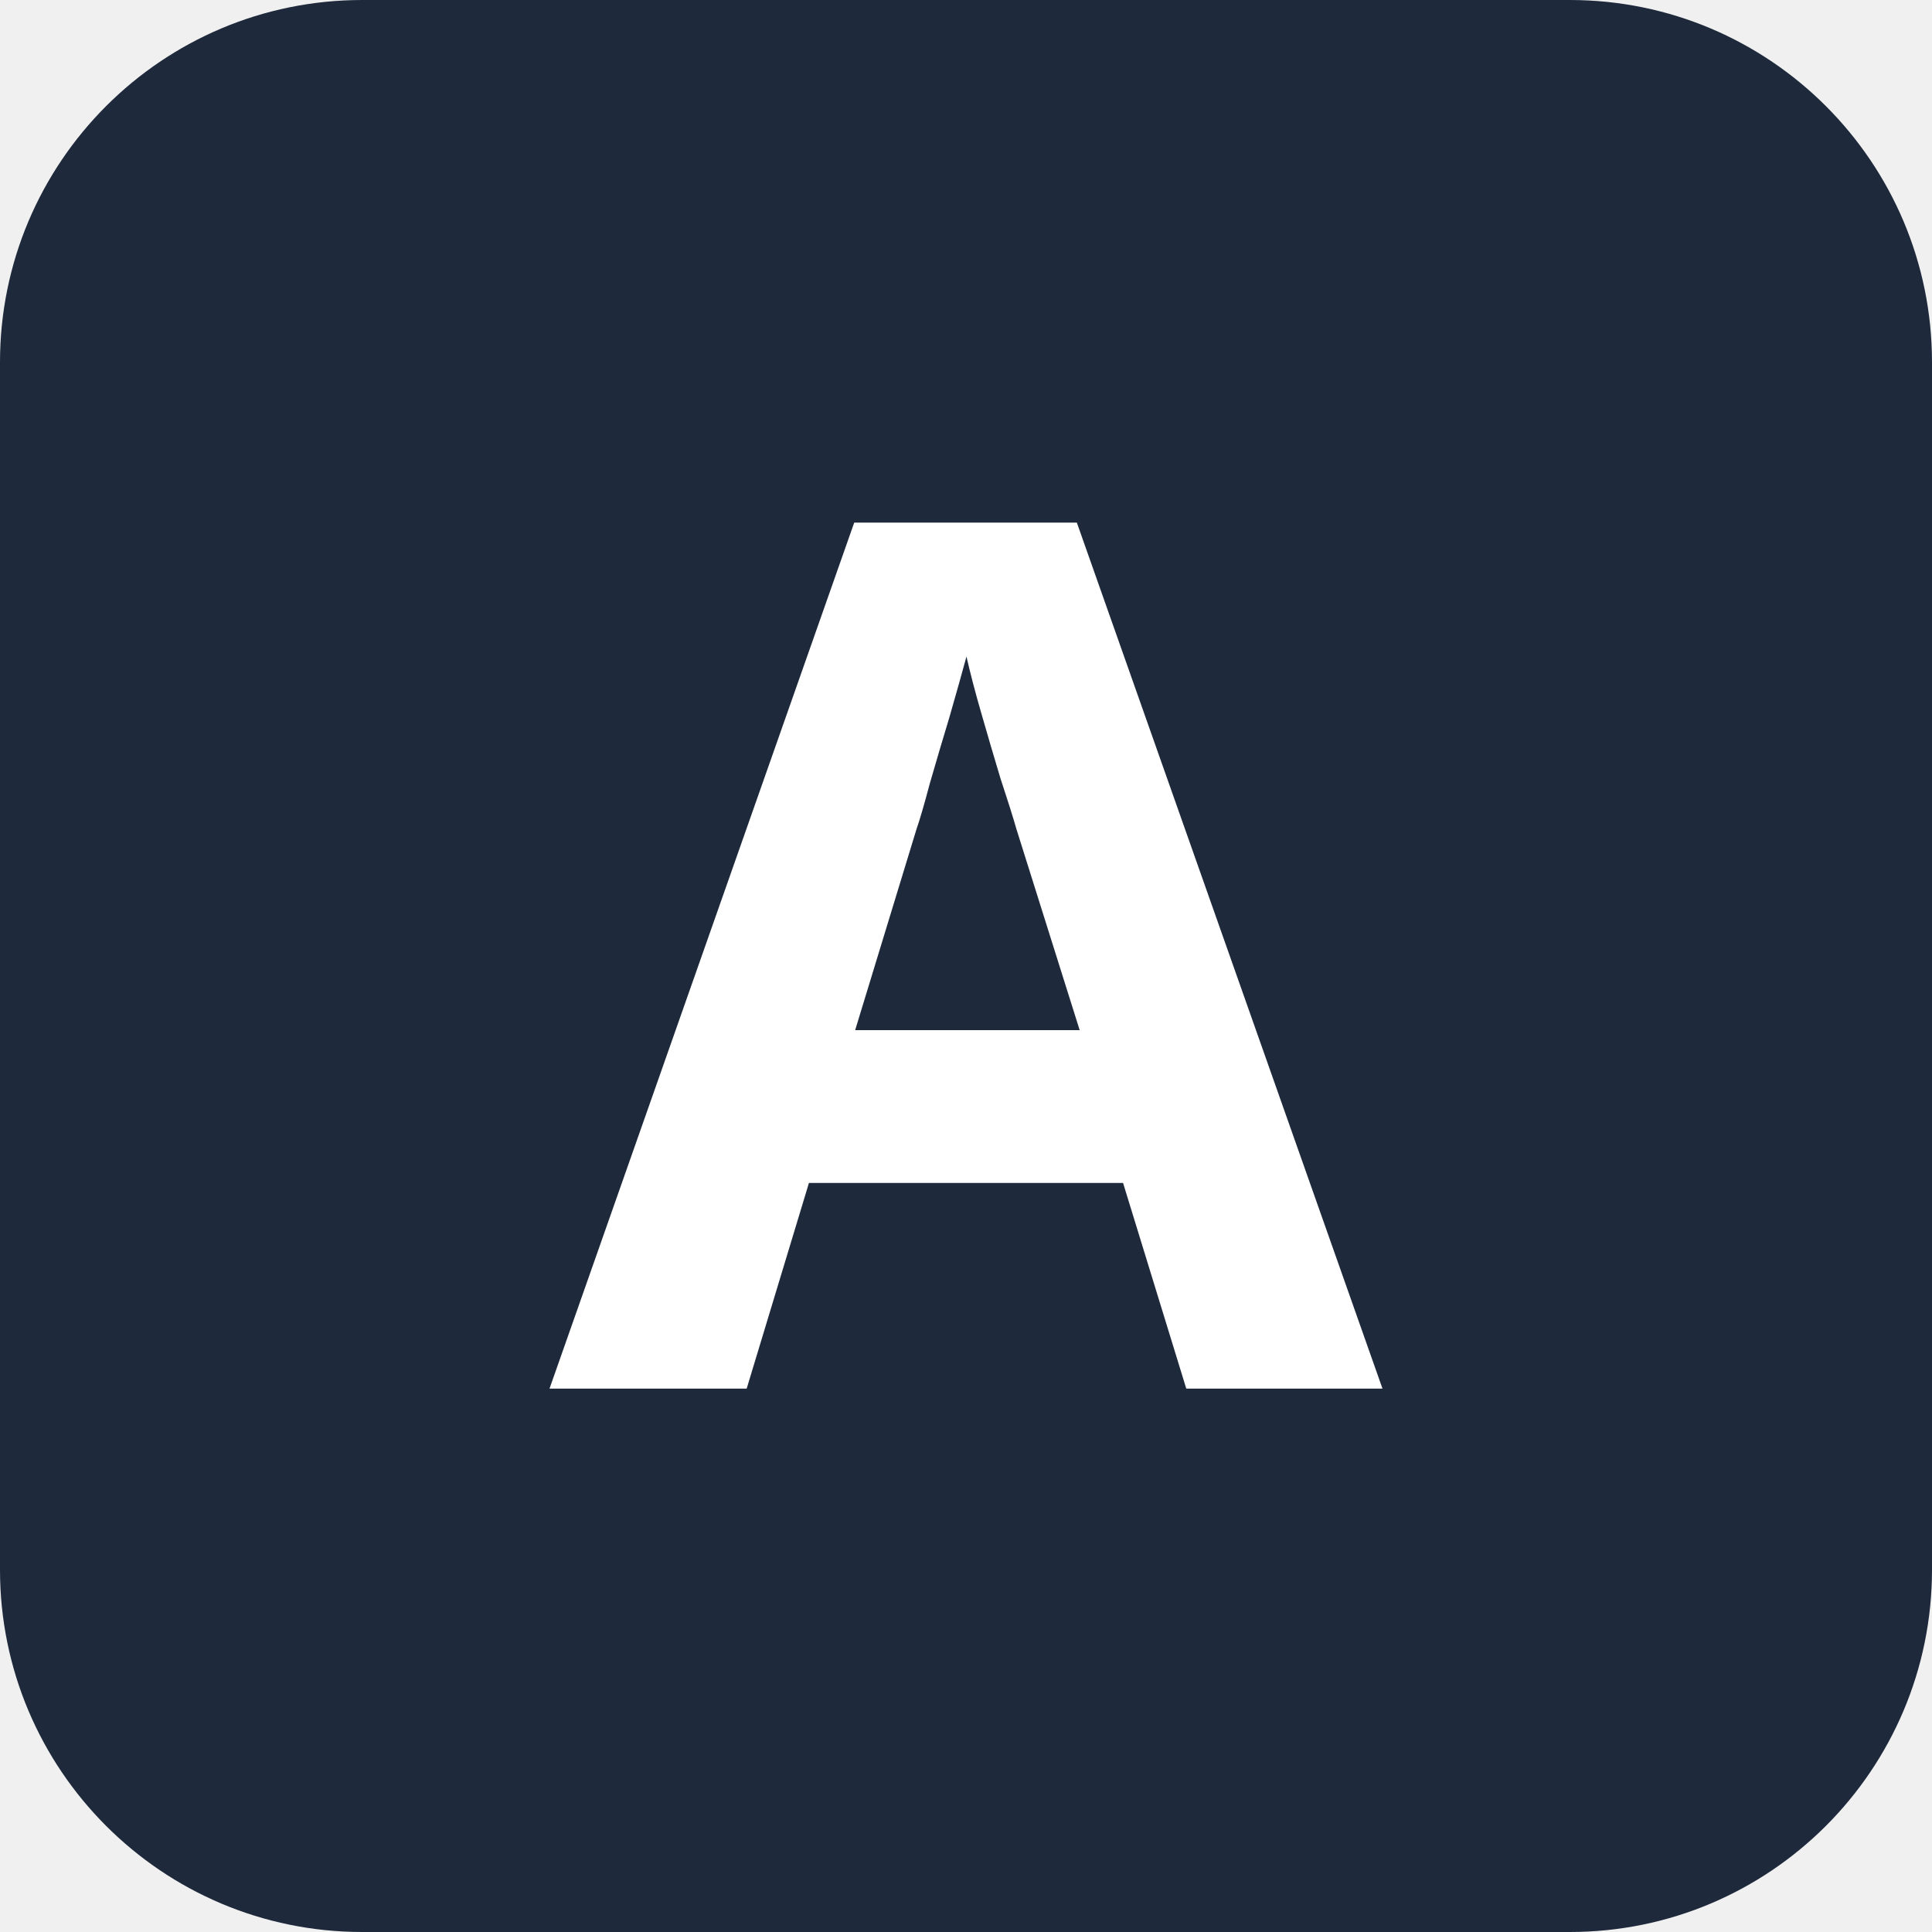
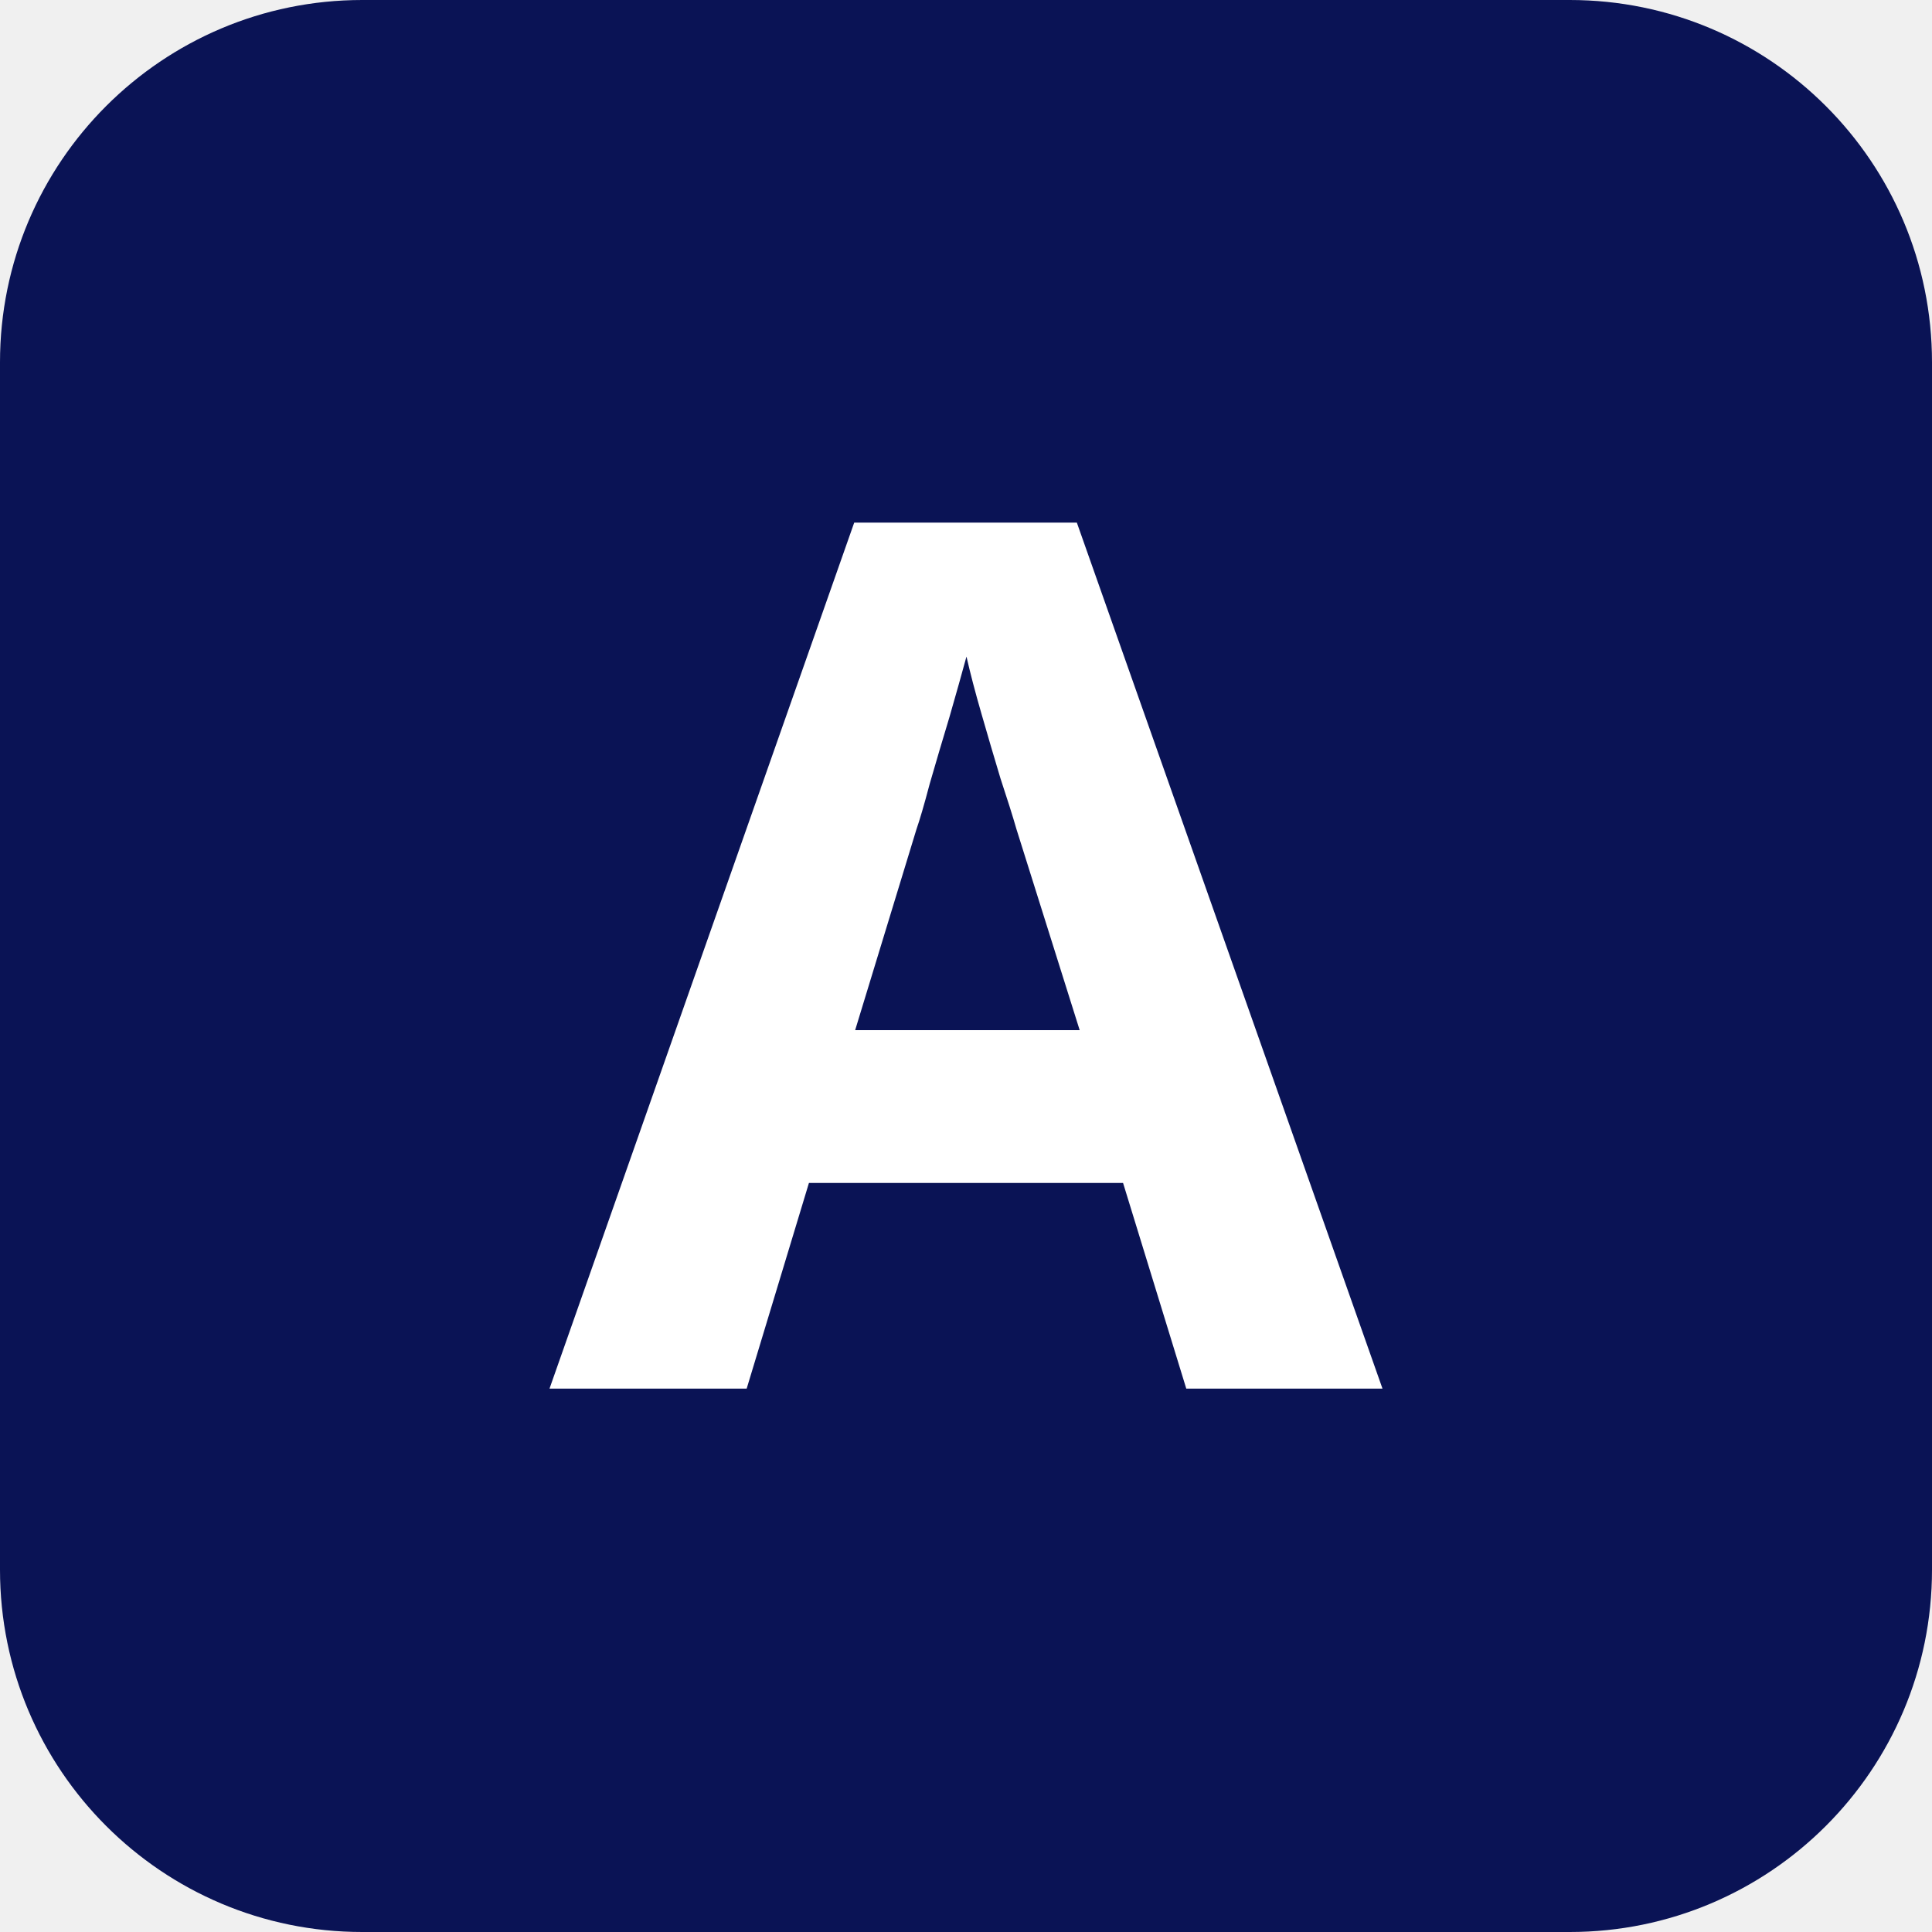
<svg xmlns="http://www.w3.org/2000/svg" viewBox="0 0 32 32">
-   <rect width="32" height="32" rx="6" fill="#1e293b" />
+   <rect width="32" height="32" rx="6" fill="#0a1355" />
  <text x="16" y="23" font-family="system-ui, sans-serif" font-size="20" font-weight="700" fill="white" text-anchor="middle">A</text>
</svg>
